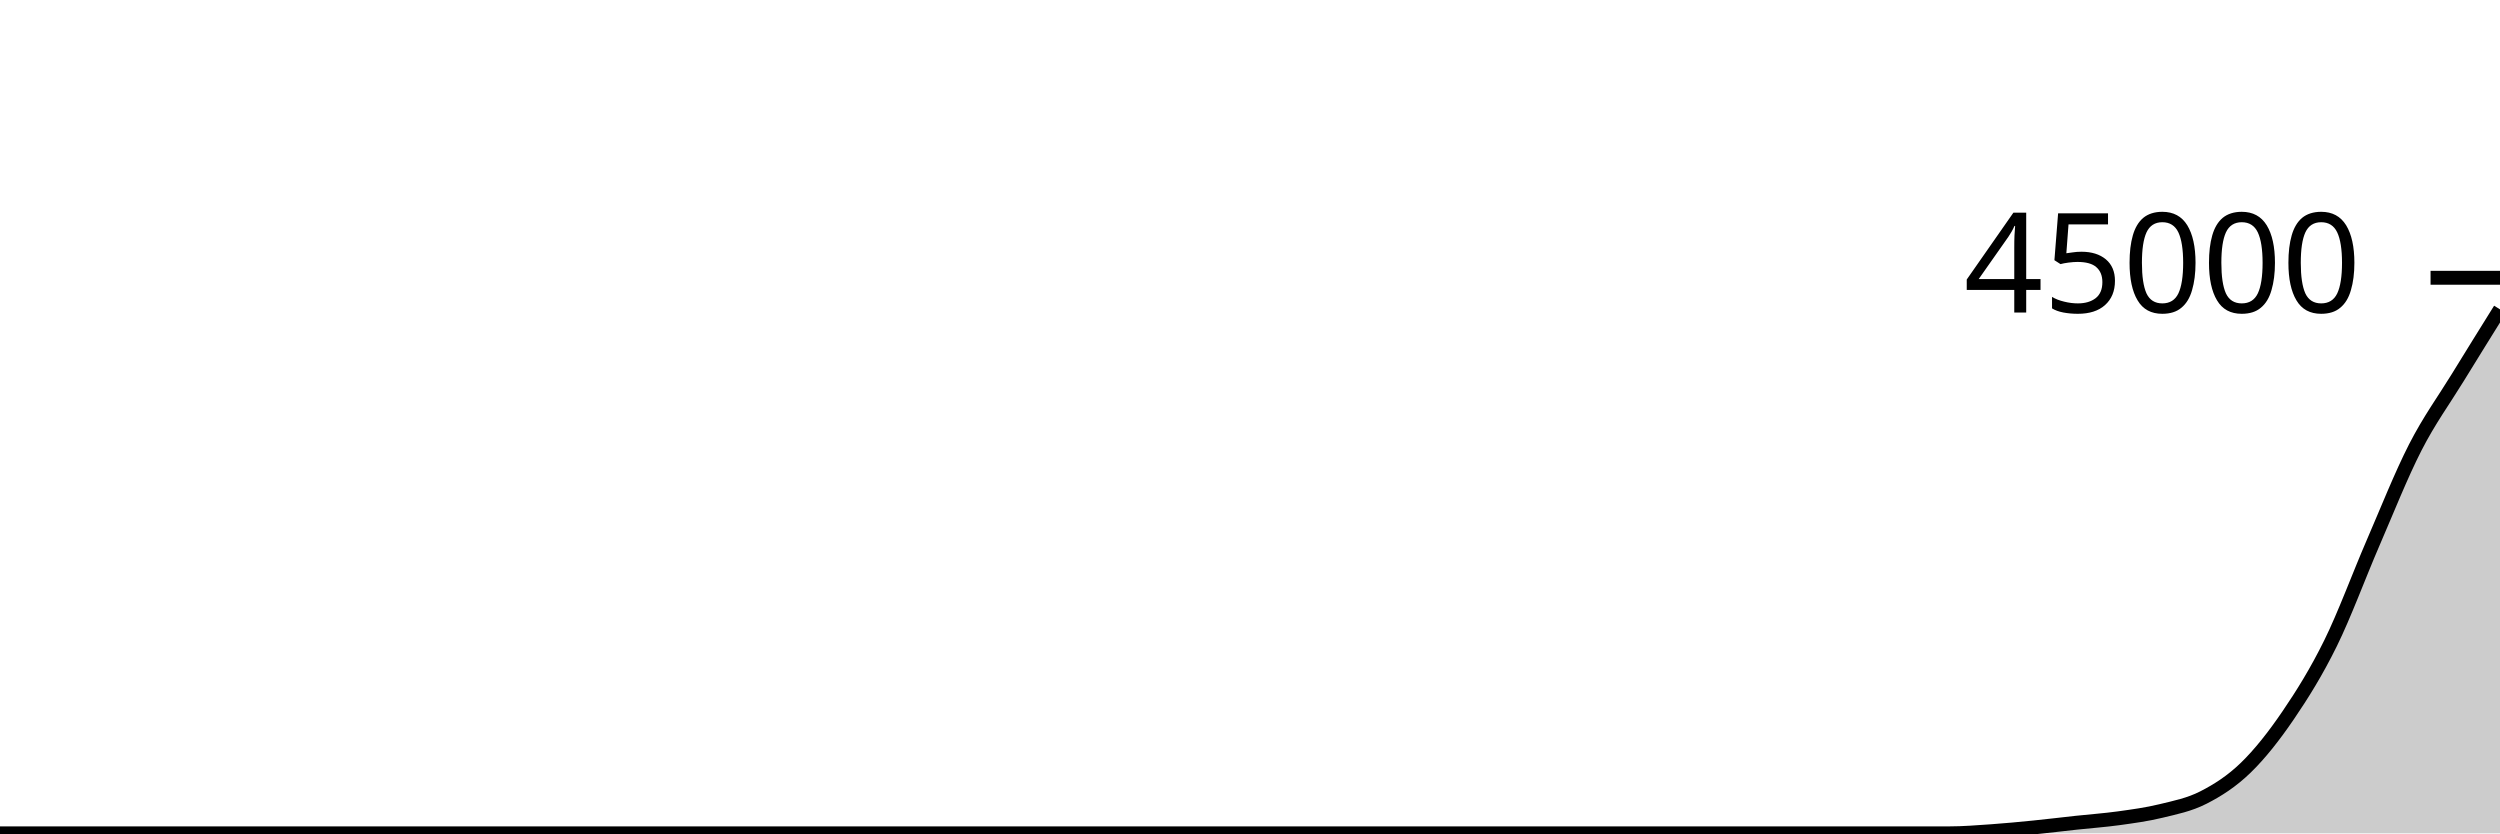
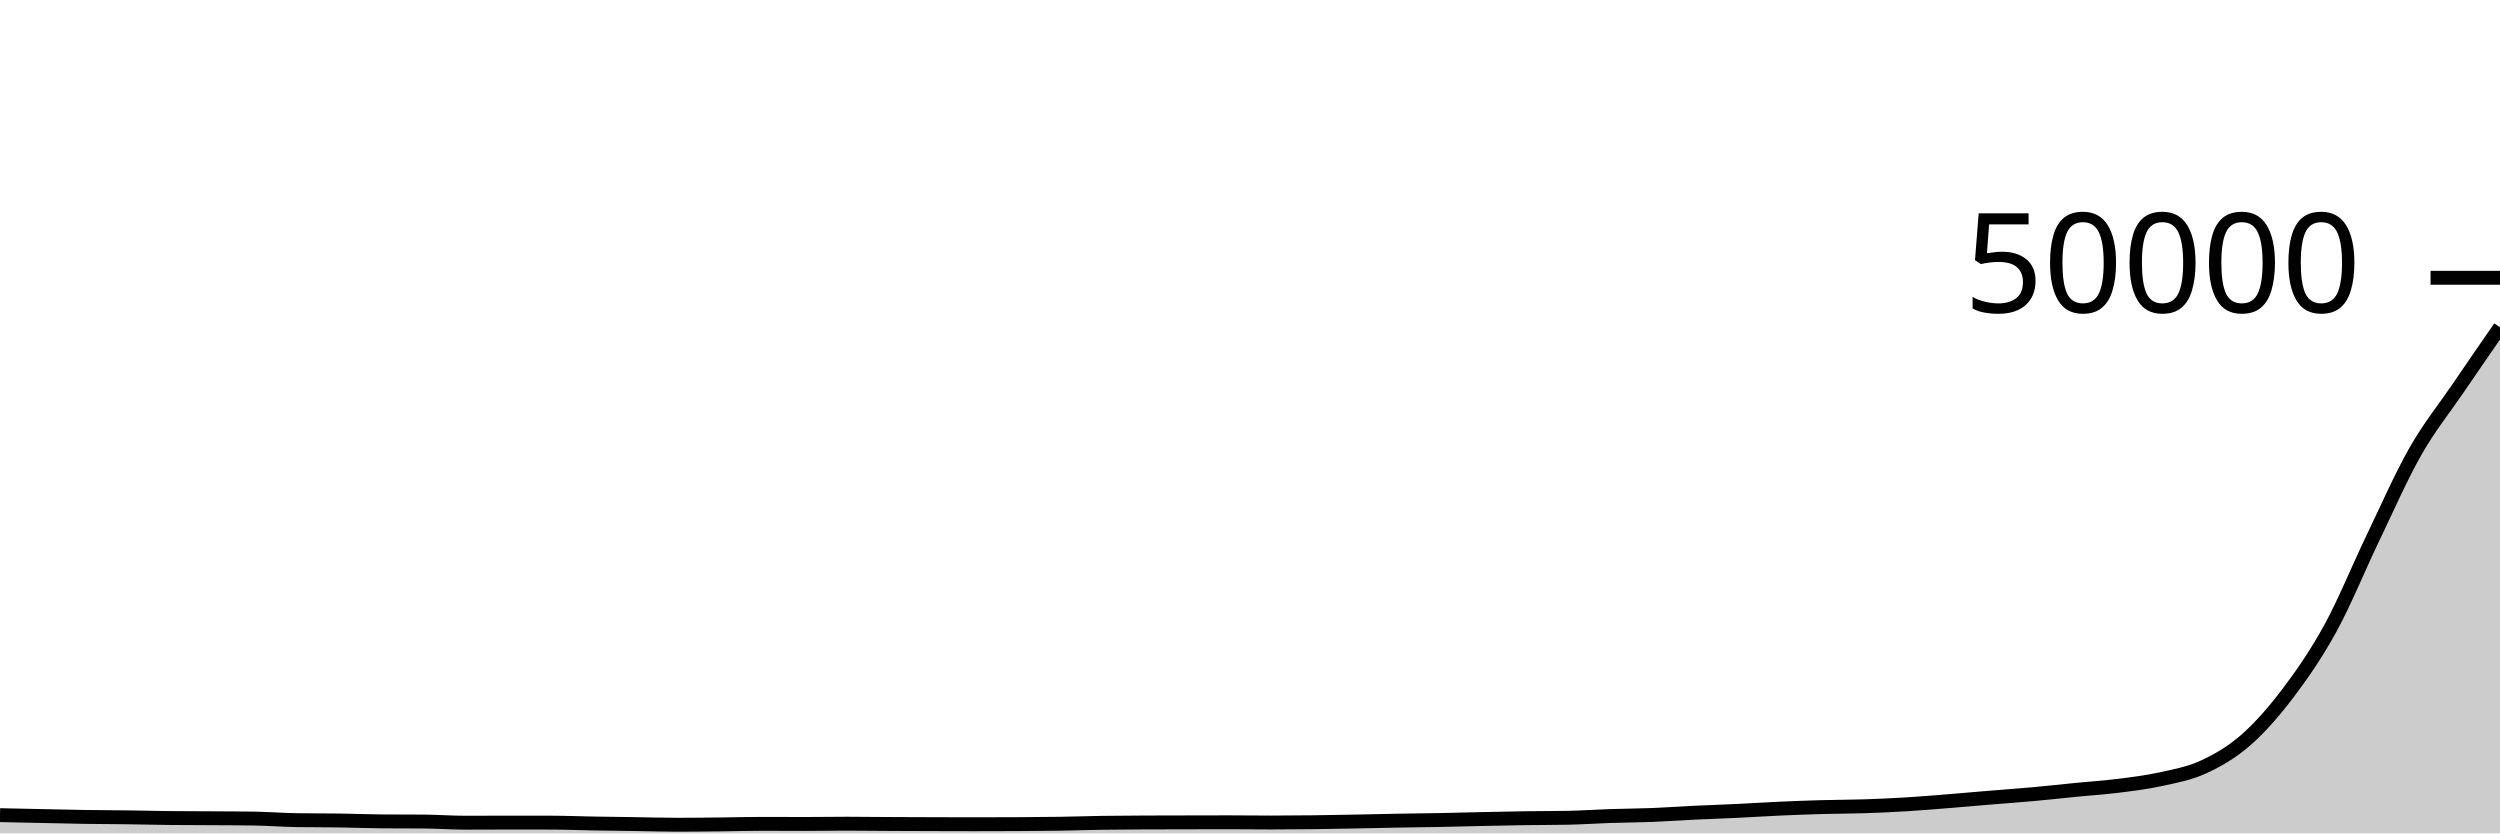
<svg xmlns="http://www.w3.org/2000/svg" viewBox="0 0 180 60">
  <g transform="translate(0,20)">
-     <path class="area" fill="rgba(0, 0, 0, 0.2)" d="M0,40C1.017,40,2.034,40,3.051,40C4.068,40,5.085,40,6.102,40C7.119,40,8.136,40,9.153,40C10.169,40,11.186,40,12.203,40C13.22,40,14.237,40,15.254,40C16.271,40,17.288,40,18.305,40C19.322,40,20.339,40,21.356,40C22.373,40,23.39,40,24.407,40C25.424,40,26.441,40,27.458,40C28.475,40,29.492,40,30.508,40C31.525,40,32.542,40,33.559,40C34.576,40,35.593,40,36.61,40C37.627,40,38.644,40,39.661,40C40.678,40,41.695,40,42.712,40C43.729,40,44.746,40,45.763,40C46.78,40,47.797,40,48.814,40C49.831,40,50.847,40,51.864,40C52.881,40,53.898,40,54.915,40C55.932,40,56.949,40,57.966,40C58.983,40,60,40,61.017,40C62.034,40,63.051,40,64.068,40C65.085,40,66.102,40,67.119,40C68.136,40,69.153,40,70.169,40C71.186,40,72.203,40,73.22,40C74.237,40,75.254,40,76.271,40C77.288,40,78.305,40,79.322,40C80.339,40,81.356,40,82.373,40C83.39,40,84.407,40,85.424,40C86.441,40,87.458,40,88.475,40C89.492,40,90.508,40,91.525,40C92.542,40,93.559,40,94.576,40C95.593,40,96.61,40,97.627,40C98.644,40,99.661,40,100.678,40C101.695,40,102.712,40,103.729,40C104.746,40,105.763,40,106.78,40C107.797,40,108.814,40,109.831,40C110.847,40,111.864,40,112.881,40C113.898,40,114.915,40,115.932,40C116.949,40,117.966,40,118.983,40C120,40,121.017,40,122.034,40C123.051,40,124.068,40,125.085,40C126.102,40,127.119,40,128.136,40C129.153,40,130.169,40,131.186,40C132.203,40,133.22,40,134.237,40C135.254,40,136.271,40,137.288,40C138.305,40,139.322,40,140.339,40C141.356,40,142.373,39.917,143.39,39.846C144.407,39.775,145.424,39.677,146.441,39.575C147.458,39.474,148.475,39.347,149.492,39.237C150.508,39.127,151.525,39.057,152.542,38.916C153.559,38.774,154.576,38.639,155.593,38.39C156.61,38.142,157.627,37.943,158.644,37.424C159.661,36.905,160.678,36.26,161.695,35.274C162.712,34.287,163.729,32.997,164.746,31.504C165.763,30.011,166.78,28.381,167.797,26.318C168.814,24.255,169.831,21.475,170.847,19.124C171.864,16.774,172.881,14.203,173.898,12.215C174.915,10.228,175.932,8.856,176.949,7.199C177.966,5.542,178.983,3.909,180,2.275L180,40C178.983,40,177.966,40,176.949,40C175.932,40,174.915,40,173.898,40C172.881,40,171.864,40,170.847,40C169.831,40,168.814,40,167.797,40C166.78,40,165.763,40,164.746,40C163.729,40,162.712,40,161.695,40C160.678,40,159.661,40,158.644,40C157.627,40,156.61,40,155.593,40C154.576,40,153.559,40,152.542,40C151.525,40,150.508,40,149.492,40C148.475,40,147.458,40,146.441,40C145.424,40,144.407,40,143.39,40C142.373,40,141.356,40,140.339,40C139.322,40,138.305,40,137.288,40C136.271,40,135.254,40,134.237,40C133.22,40,132.203,40,131.186,40C130.169,40,129.153,40,128.136,40C127.119,40,126.102,40,125.085,40C124.068,40,123.051,40,122.034,40C121.017,40,120,40,118.983,40C117.966,40,116.949,40,115.932,40C114.915,40,113.898,40,112.881,40C111.864,40,110.847,40,109.831,40C108.814,40,107.797,40,106.78,40C105.763,40,104.746,40,103.729,40C102.712,40,101.695,40,100.678,40C99.661,40,98.644,40,97.627,40C96.61,40,95.593,40,94.576,40C93.559,40,92.542,40,91.525,40C90.508,40,89.492,40,88.475,40C87.458,40,86.441,40,85.424,40C84.407,40,83.39,40,82.373,40C81.356,40,80.339,40,79.322,40C78.305,40,77.288,40,76.271,40C75.254,40,74.237,40,73.22,40C72.203,40,71.186,40,70.169,40C69.153,40,68.136,40,67.119,40C66.102,40,65.085,40,64.068,40C63.051,40,62.034,40,61.017,40C60,40,58.983,40,57.966,40C56.949,40,55.932,40,54.915,40C53.898,40,52.881,40,51.864,40C50.847,40,49.831,40,48.814,40C47.797,40,46.78,40,45.763,40C44.746,40,43.729,40,42.712,40C41.695,40,40.678,40,39.661,40C38.644,40,37.627,40,36.61,40C35.593,40,34.576,40,33.559,40C32.542,40,31.525,40,30.508,40C29.492,40,28.475,40,27.458,40C26.441,40,25.424,40,24.407,40C23.39,40,22.373,40,21.356,40C20.339,40,19.322,40,18.305,40C17.288,40,16.271,40,15.254,40C14.237,40,13.22,40,12.203,40C11.186,40,10.169,40,9.153,40C8.136,40,7.119,40,6.102,40C5.085,40,4.068,40,3.051,40C2.034,40,1.017,40,0,40Z" />
-     <path class="line" stroke="black" fill="none" d="M0,40C1.017,40,2.034,40,3.051,40C4.068,40,5.085,40,6.102,40C7.119,40,8.136,40,9.153,40C10.169,40,11.186,40,12.203,40C13.22,40,14.237,40,15.254,40C16.271,40,17.288,40,18.305,40C19.322,40,20.339,40,21.356,40C22.373,40,23.39,40,24.407,40C25.424,40,26.441,40,27.458,40C28.475,40,29.492,40,30.508,40C31.525,40,32.542,40,33.559,40C34.576,40,35.593,40,36.61,40C37.627,40,38.644,40,39.661,40C40.678,40,41.695,40,42.712,40C43.729,40,44.746,40,45.763,40C46.78,40,47.797,40,48.814,40C49.831,40,50.847,40,51.864,40C52.881,40,53.898,40,54.915,40C55.932,40,56.949,40,57.966,40C58.983,40,60,40,61.017,40C62.034,40,63.051,40,64.068,40C65.085,40,66.102,40,67.119,40C68.136,40,69.153,40,70.169,40C71.186,40,72.203,40,73.22,40C74.237,40,75.254,40,76.271,40C77.288,40,78.305,40,79.322,40C80.339,40,81.356,40,82.373,40C83.39,40,84.407,40,85.424,40C86.441,40,87.458,40,88.475,40C89.492,40,90.508,40,91.525,40C92.542,40,93.559,40,94.576,40C95.593,40,96.61,40,97.627,40C98.644,40,99.661,40,100.678,40C101.695,40,102.712,40,103.729,40C104.746,40,105.763,40,106.78,40C107.797,40,108.814,40,109.831,40C110.847,40,111.864,40,112.881,40C113.898,40,114.915,40,115.932,40C116.949,40,117.966,40,118.983,40C120,40,121.017,40,122.034,40C123.051,40,124.068,40,125.085,40C126.102,40,127.119,40,128.136,40C129.153,40,130.169,40,131.186,40C132.203,40,133.22,40,134.237,40C135.254,40,136.271,40,137.288,40C138.305,40,139.322,40,140.339,40C141.356,40,142.373,39.917,143.39,39.846C144.407,39.775,145.424,39.677,146.441,39.575C147.458,39.474,148.475,39.347,149.492,39.237C150.508,39.127,151.525,39.057,152.542,38.916C153.559,38.774,154.576,38.639,155.593,38.39C156.61,38.142,157.627,37.943,158.644,37.424C159.661,36.905,160.678,36.26,161.695,35.274C162.712,34.287,163.729,32.997,164.746,31.504C165.763,30.011,166.78,28.381,167.797,26.318C168.814,24.255,169.831,21.475,170.847,19.124C171.864,16.774,172.881,14.203,173.898,12.215C174.915,10.228,175.932,8.856,176.949,7.199C177.966,5.542,178.983,3.909,180,2.275" />
+     <path class="area" fill="rgba(0, 0, 0, 0.2)" d="M0,38.691C1.017,38.713,2.034,38.734,3.051,38.755C4.068,38.776,5.085,38.802,6.102,38.818C7.119,38.833,8.136,38.834,9.153,38.847C10.169,38.861,11.186,38.888,12.203,38.898C13.22,38.909,14.237,38.908,15.254,38.914C16.271,38.921,17.288,38.922,18.305,38.937C19.322,38.952,20.339,39.036,21.356,39.051C22.373,39.067,23.39,39.06,24.407,39.074C25.424,39.089,26.441,39.131,27.458,39.139C28.475,39.147,29.492,39.143,30.508,39.151C31.525,39.159,32.542,39.235,33.559,39.235C34.576,39.235,35.593,39.226,36.61,39.226C37.627,39.226,38.644,39.227,39.661,39.229C40.678,39.231,41.695,39.273,42.712,39.291C43.729,39.309,44.746,39.32,45.763,39.335C46.78,39.35,47.797,39.382,48.814,39.382C49.831,39.382,50.847,39.368,51.864,39.358C52.881,39.347,53.898,39.317,54.915,39.317C55.932,39.317,56.949,39.325,57.966,39.325C58.983,39.325,60,39.306,61.017,39.306C62.034,39.306,63.051,39.32,64.068,39.326C65.085,39.331,66.102,39.334,67.119,39.338C68.136,39.341,69.153,39.345,70.169,39.345C71.186,39.345,72.203,39.342,73.22,39.337C74.237,39.331,75.254,39.326,76.271,39.31C77.288,39.295,78.305,39.259,79.322,39.243C80.339,39.228,81.356,39.223,82.373,39.218C83.39,39.214,84.407,39.213,85.424,39.211C86.441,39.209,87.458,39.205,88.475,39.205C89.492,39.205,90.508,39.221,91.525,39.221C92.542,39.221,93.559,39.213,94.576,39.201C95.593,39.189,96.61,39.168,97.627,39.149C98.644,39.13,99.661,39.105,100.678,39.086C101.695,39.068,102.712,39.06,103.729,39.04C104.746,39.02,105.763,38.99,106.78,38.969C107.797,38.947,108.814,38.925,109.831,38.91C110.847,38.896,111.864,38.9,112.881,38.88C113.898,38.86,114.915,38.788,115.932,38.754C116.949,38.721,117.966,38.718,118.983,38.678C120,38.637,121.017,38.563,122.034,38.514C123.051,38.465,124.068,38.433,125.085,38.384C126.102,38.335,127.119,38.267,128.136,38.222C129.153,38.176,130.169,38.138,131.186,38.11C132.203,38.081,133.22,38.085,134.237,38.052C135.254,38.019,136.271,37.972,137.288,37.91C138.305,37.848,139.322,37.761,140.339,37.68C141.356,37.599,142.373,37.507,143.39,37.422C144.407,37.338,145.424,37.267,146.441,37.174C147.458,37.082,148.475,36.967,149.492,36.867C150.508,36.767,151.525,36.703,152.542,36.574C153.559,36.446,154.576,36.323,155.593,36.098C156.61,35.873,157.627,35.693,158.644,35.225C159.661,34.756,160.678,34.175,161.695,33.286C162.712,32.397,163.729,31.235,164.746,29.89C165.763,28.546,166.78,27.077,167.797,25.219C168.814,23.361,169.831,20.857,170.847,18.741C171.864,16.624,172.881,14.309,173.898,12.519C174.915,10.729,175.932,9.494,176.949,8.002C177.966,6.509,178.983,5.038,180,3.566L180,40C178.983,40,177.966,40,176.949,40C175.932,40,174.915,40,173.898,40C172.881,40,171.864,40,170.847,40C169.831,40,168.814,40,167.797,40C166.78,40,165.763,40,164.746,40C163.729,40,162.712,40,161.695,40C160.678,40,159.661,40,158.644,40C157.627,40,156.61,40,155.593,40C154.576,40,153.559,40,152.542,40C151.525,40,150.508,40,149.492,40C148.475,40,147.458,40,146.441,40C145.424,40,144.407,40,143.39,40C142.373,40,141.356,40,140.339,40C139.322,40,138.305,40,137.288,40C136.271,40,135.254,40,134.237,40C133.22,40,132.203,40,131.186,40C130.169,40,129.153,40,128.136,40C127.119,40,126.102,40,125.085,40C124.068,40,123.051,40,122.034,40C121.017,40,120,40,118.983,40C117.966,40,116.949,40,115.932,40C114.915,40,113.898,40,112.881,40C111.864,40,110.847,40,109.831,40C108.814,40,107.797,40,106.78,40C105.763,40,104.746,40,103.729,40C102.712,40,101.695,40,100.678,40C99.661,40,98.644,40,97.627,40C96.61,40,95.593,40,94.576,40C93.559,40,92.542,40,91.525,40C90.508,40,89.492,40,88.475,40C87.458,40,86.441,40,85.424,40C84.407,40,83.39,40,82.373,40C81.356,40,80.339,40,79.322,40C78.305,40,77.288,40,76.271,40C75.254,40,74.237,40,73.22,40C72.203,40,71.186,40,70.169,40C69.153,40,68.136,40,67.119,40C66.102,40,65.085,40,64.068,40C63.051,40,62.034,40,61.017,40C60,40,58.983,40,57.966,40C56.949,40,55.932,40,54.915,40C53.898,40,52.881,40,51.864,40C50.847,40,49.831,40,48.814,40C47.797,40,46.78,40,45.763,40C44.746,40,43.729,40,42.712,40C41.695,40,40.678,40,39.661,40C38.644,40,37.627,40,36.61,40C35.593,40,34.576,40,33.559,40C32.542,40,31.525,40,30.508,40C29.492,40,28.475,40,27.458,40C26.441,40,25.424,40,24.407,40C23.39,40,22.373,40,21.356,40C20.339,40,19.322,40,18.305,40C17.288,40,16.271,40,15.254,40C14.237,40,13.22,40,12.203,40C11.186,40,10.169,40,9.153,40C8.136,40,7.119,40,6.102,40C5.085,40,4.068,40,3.051,40C2.034,40,1.017,40,0,40Z" />
+     <path class="line" stroke="black" fill="none" d="M0,38.691C1.017,38.713,2.034,38.734,3.051,38.755C4.068,38.776,5.085,38.802,6.102,38.818C7.119,38.833,8.136,38.834,9.153,38.847C10.169,38.861,11.186,38.888,12.203,38.898C13.22,38.909,14.237,38.908,15.254,38.914C16.271,38.921,17.288,38.922,18.305,38.937C19.322,38.952,20.339,39.036,21.356,39.051C22.373,39.067,23.39,39.06,24.407,39.074C25.424,39.089,26.441,39.131,27.458,39.139C28.475,39.147,29.492,39.143,30.508,39.151C31.525,39.159,32.542,39.235,33.559,39.235C34.576,39.235,35.593,39.226,36.61,39.226C37.627,39.226,38.644,39.227,39.661,39.229C40.678,39.231,41.695,39.273,42.712,39.291C43.729,39.309,44.746,39.32,45.763,39.335C46.78,39.35,47.797,39.382,48.814,39.382C49.831,39.382,50.847,39.368,51.864,39.358C52.881,39.347,53.898,39.317,54.915,39.317C55.932,39.317,56.949,39.325,57.966,39.325C58.983,39.325,60,39.306,61.017,39.306C62.034,39.306,63.051,39.32,64.068,39.326C65.085,39.331,66.102,39.334,67.119,39.338C68.136,39.341,69.153,39.345,70.169,39.345C71.186,39.345,72.203,39.342,73.22,39.337C74.237,39.331,75.254,39.326,76.271,39.31C77.288,39.295,78.305,39.259,79.322,39.243C80.339,39.228,81.356,39.223,82.373,39.218C83.39,39.214,84.407,39.213,85.424,39.211C86.441,39.209,87.458,39.205,88.475,39.205C89.492,39.205,90.508,39.221,91.525,39.221C92.542,39.221,93.559,39.213,94.576,39.201C95.593,39.189,96.61,39.168,97.627,39.149C98.644,39.13,99.661,39.105,100.678,39.086C101.695,39.068,102.712,39.06,103.729,39.04C104.746,39.02,105.763,38.99,106.78,38.969C107.797,38.947,108.814,38.925,109.831,38.91C110.847,38.896,111.864,38.9,112.881,38.88C113.898,38.86,114.915,38.788,115.932,38.754C116.949,38.721,117.966,38.718,118.983,38.678C120,38.637,121.017,38.563,122.034,38.514C123.051,38.465,124.068,38.433,125.085,38.384C126.102,38.335,127.119,38.267,128.136,38.222C129.153,38.176,130.169,38.138,131.186,38.11C132.203,38.081,133.22,38.085,134.237,38.052C135.254,38.019,136.271,37.972,137.288,37.91C138.305,37.848,139.322,37.761,140.339,37.68C141.356,37.599,142.373,37.507,143.39,37.422C144.407,37.338,145.424,37.267,146.441,37.174C147.458,37.082,148.475,36.967,149.492,36.867C150.508,36.767,151.525,36.703,152.542,36.574C153.559,36.446,154.576,36.323,155.593,36.098C156.61,35.873,157.627,35.693,158.644,35.225C159.661,34.756,160.678,34.175,161.695,33.286C162.712,32.397,163.729,31.235,164.746,29.89C165.763,28.546,166.78,27.077,167.797,25.219C168.814,23.361,169.831,20.857,170.847,18.741C171.864,16.624,172.881,14.309,173.898,12.519C174.915,10.729,175.932,9.494,176.949,8.002C177.966,6.509,178.983,5.038,180,3.566" />
    <path class="axis-ceiling" stroke-width="1" stroke="black" fill="none" d="M175,0L180,0" />
-     <text class="axis-ceiling-label" font-family="sans-serif" text-anchor="end" font-size="10px" x="170" y="2.5">45000</text>
+     <text class="axis-ceiling-label" font-family="sans-serif" text-anchor="end" font-size="10px" x="170" y="2.5">50000</text>
  </g>
</svg>
